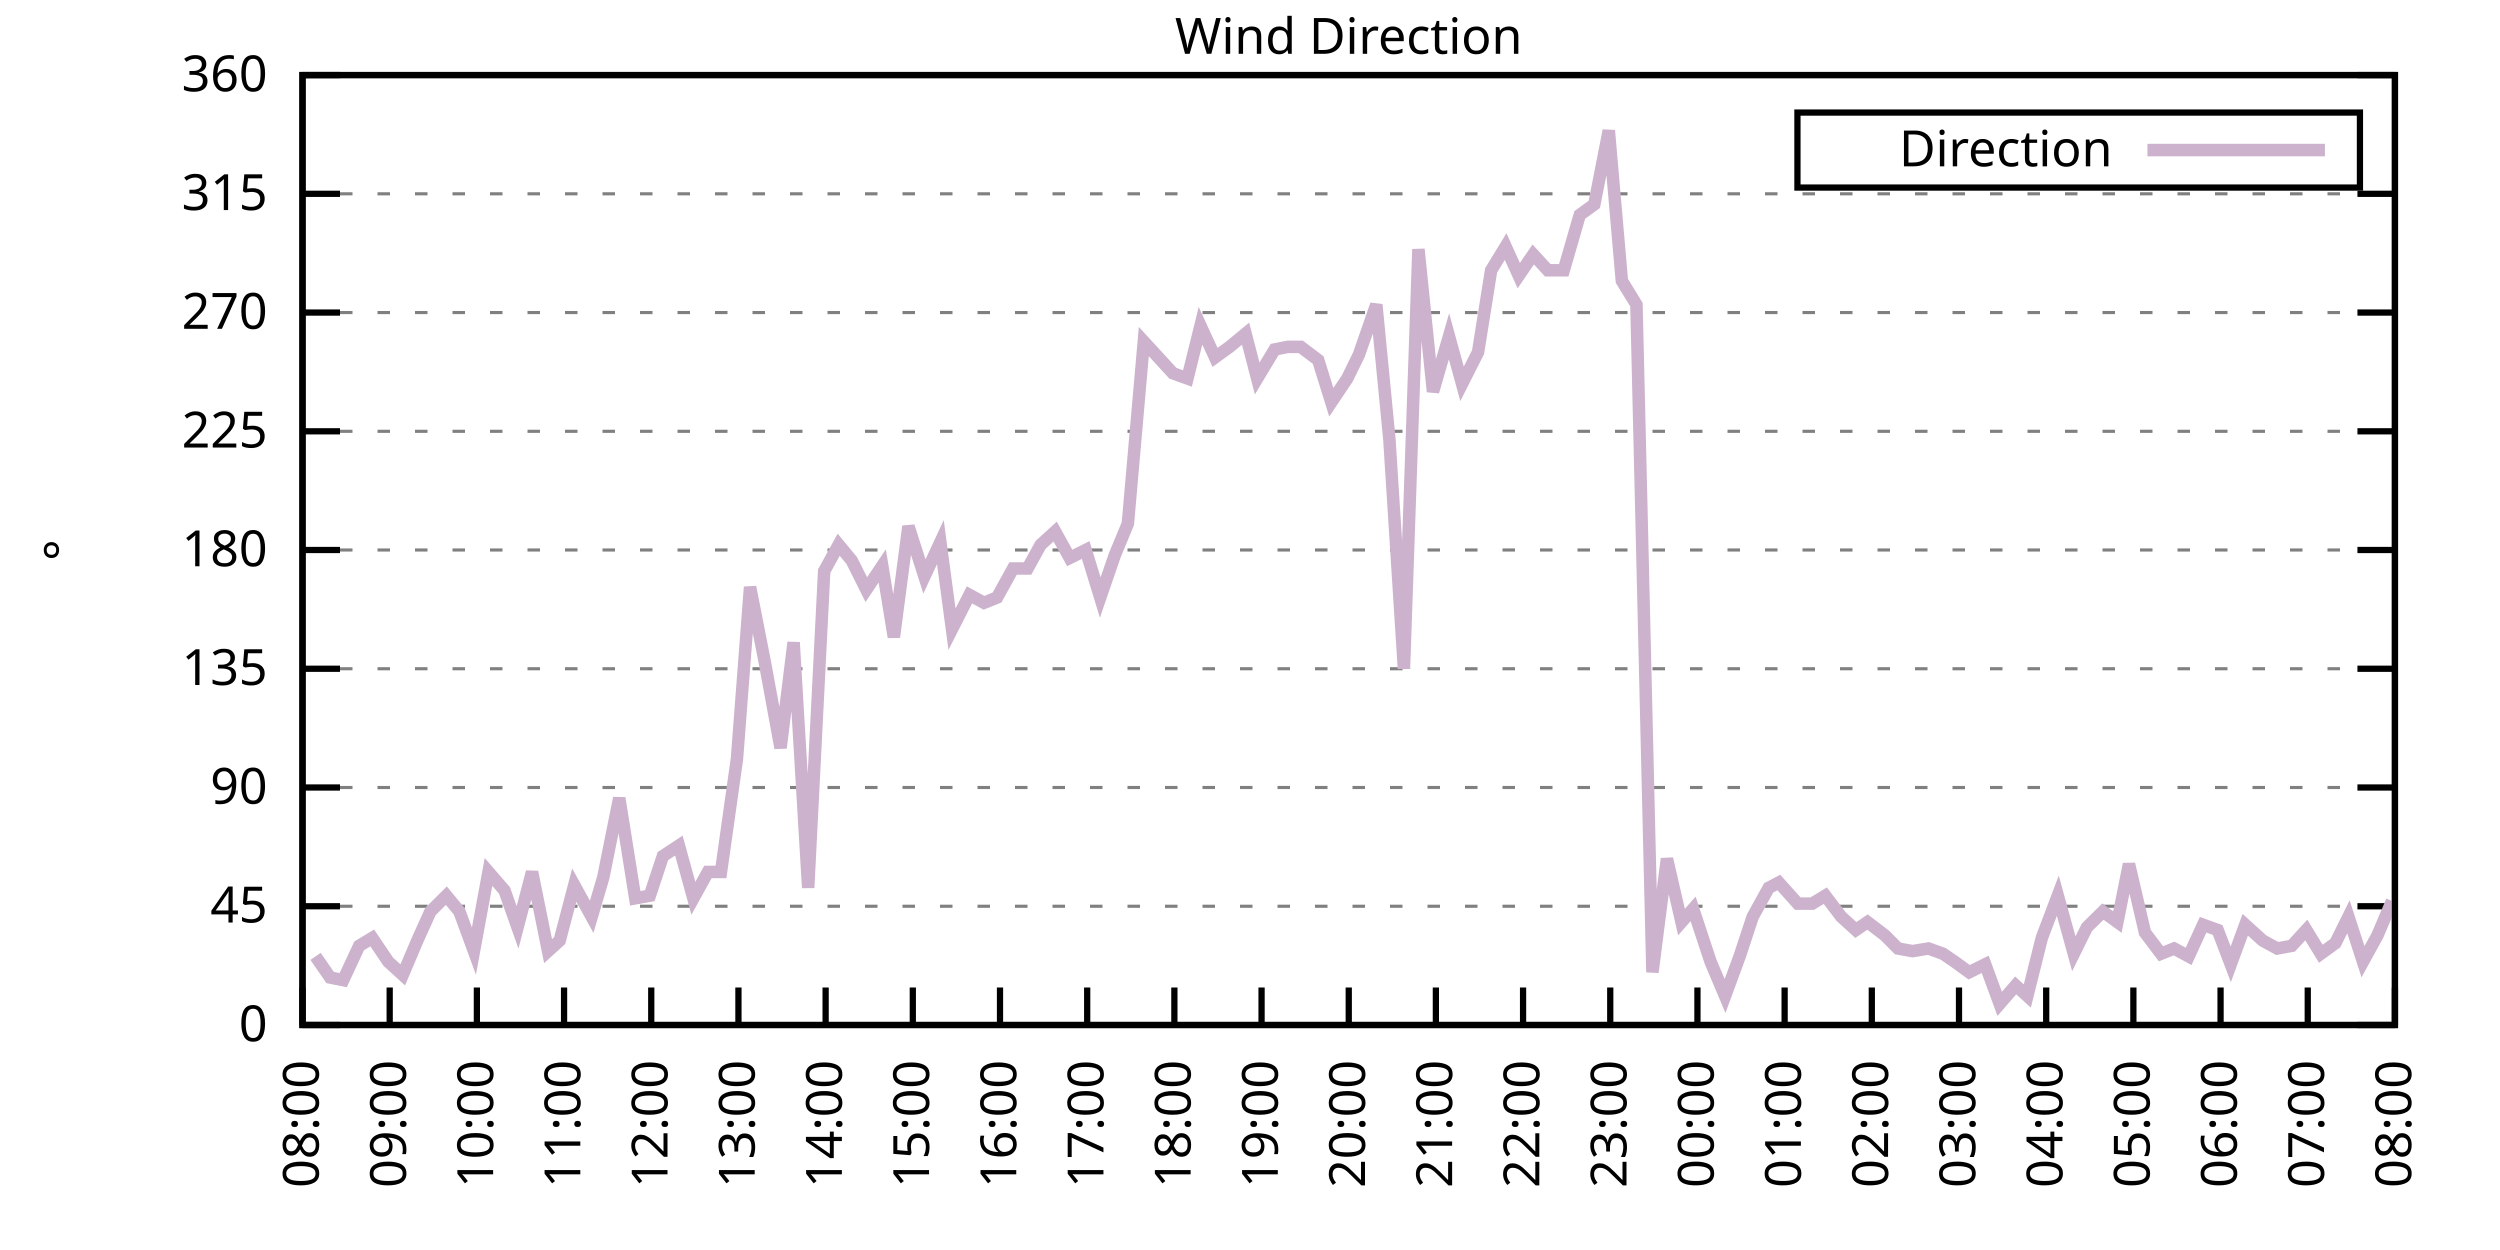
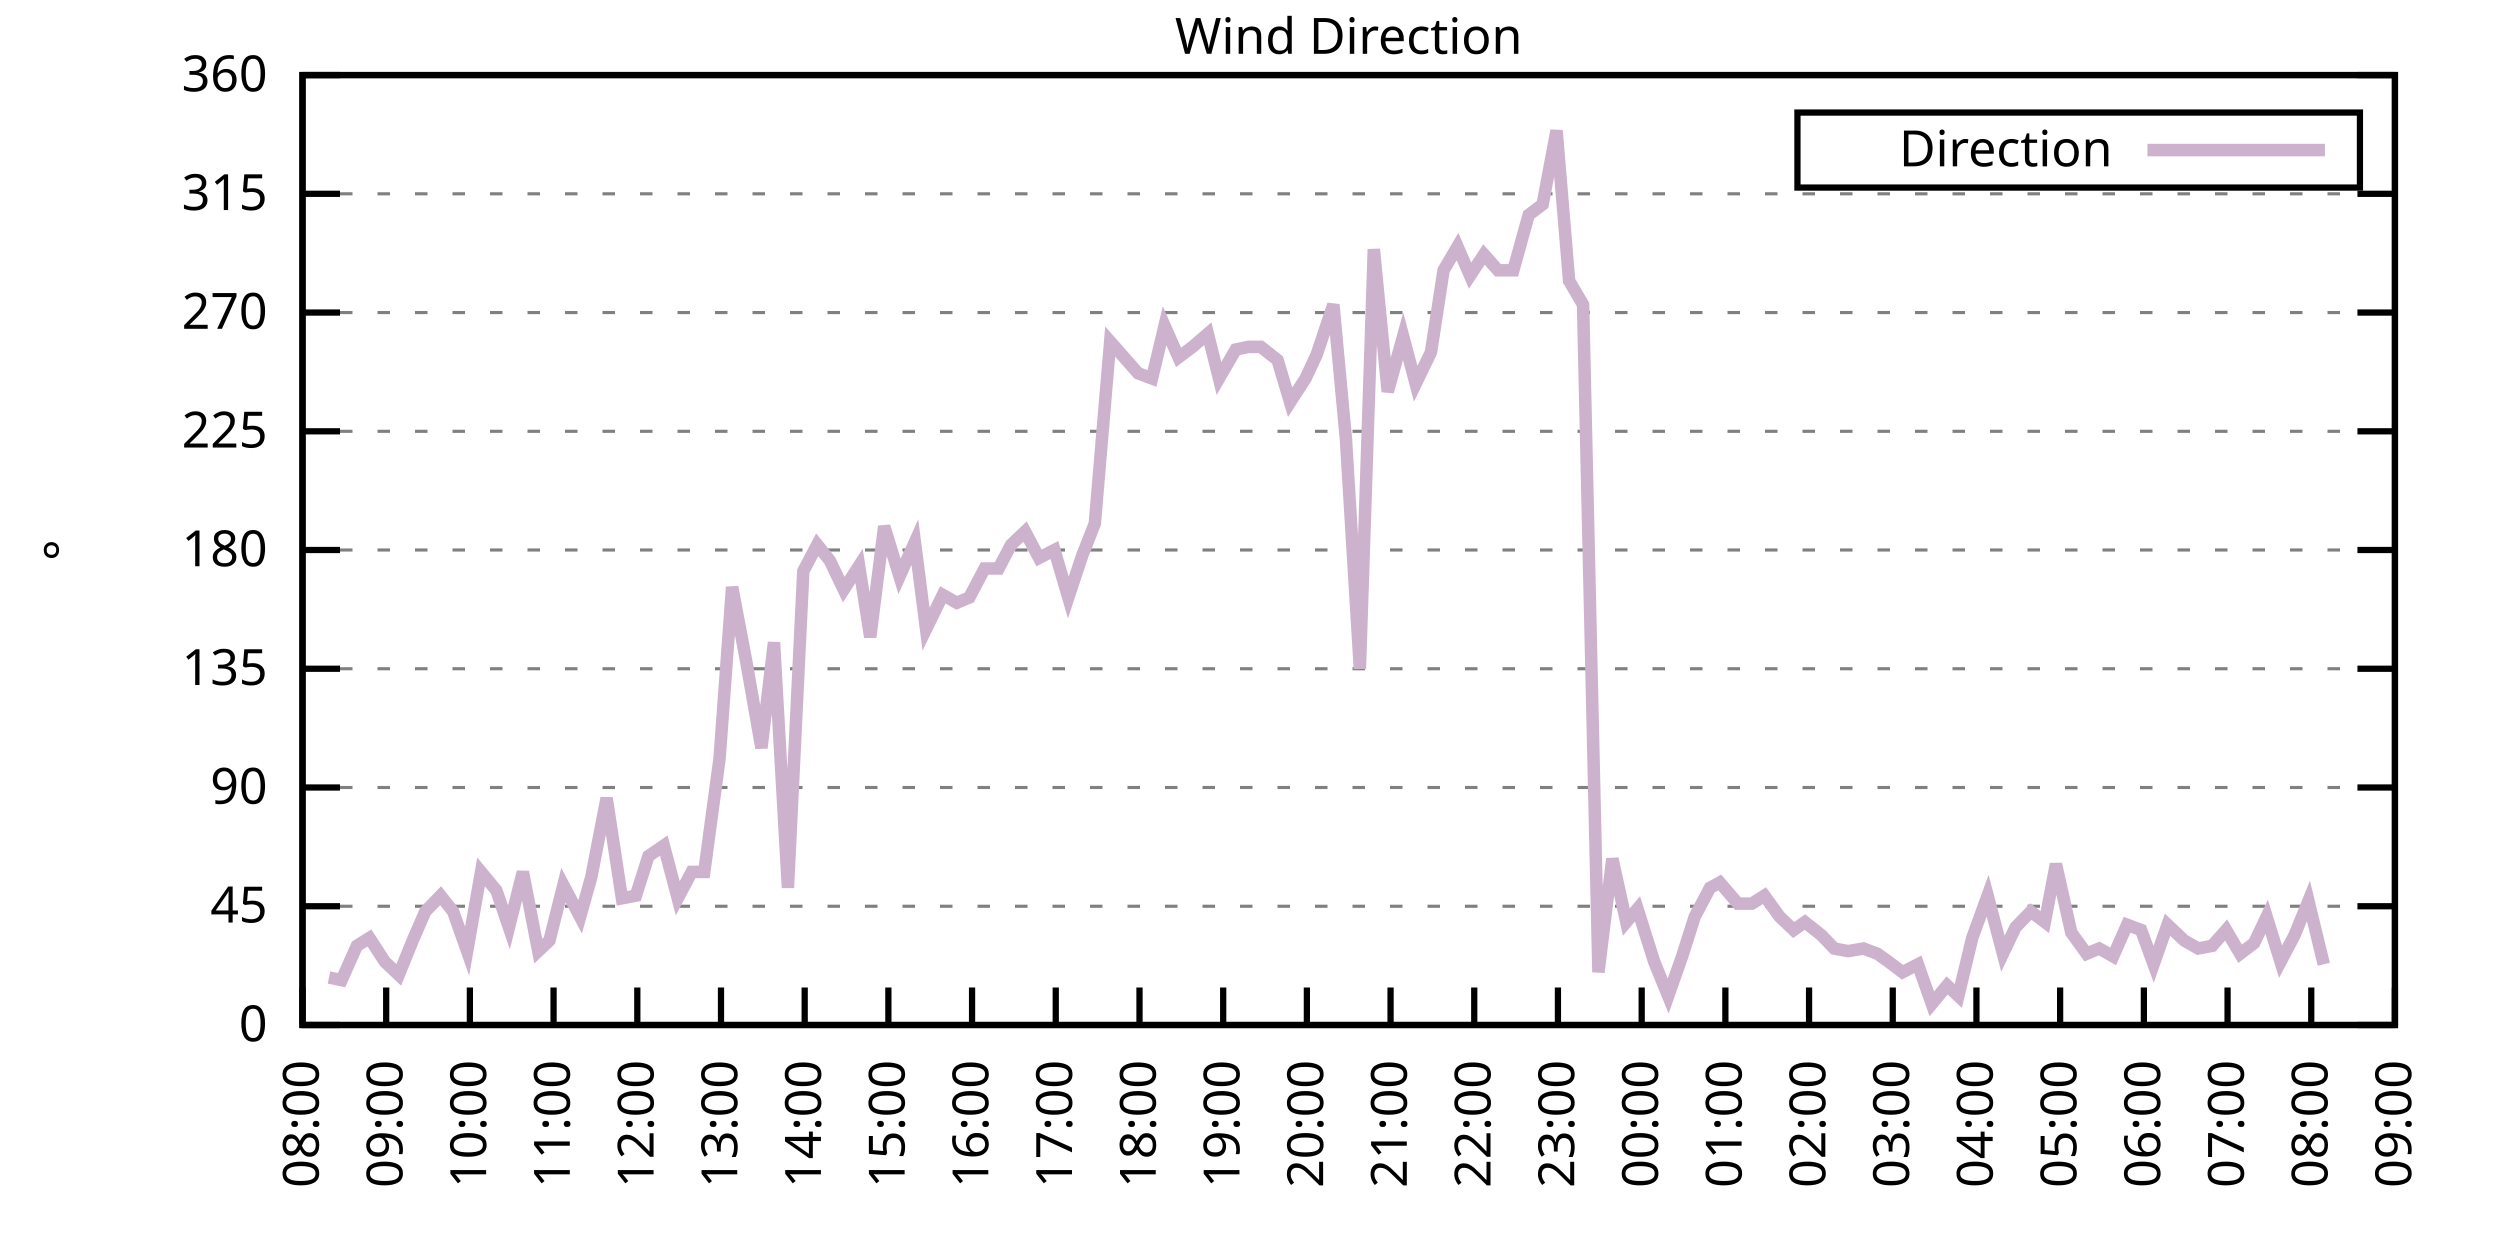
<svg xmlns="http://www.w3.org/2000/svg" xmlns:xlink="http://www.w3.org/1999/xlink" width="400" height="200" viewBox="0 0 400 200">
  <g id="gnuplot_canvas">
    <rect x="0" y="0" width="400" height="200" fill="none" />
    <defs>
      <circle id="gpDot" r="0.5" stroke-width="0.5" stroke="currentColor" />
      <path id="gpPt0" stroke-width="0.333" stroke="currentColor" d="M-1,0 h2 M0,-1 v2" />
      <path id="gpPt1" stroke-width="0.333" stroke="currentColor" d="M-1,-1 L1,1 M1,-1 L-1,1" />
      <path id="gpPt2" stroke-width="0.333" stroke="currentColor" d="M-1,0 L1,0 M0,-1 L0,1 M-1,-1 L1,1 M-1,1 L1,-1" />
      <rect id="gpPt3" stroke-width="0.333" stroke="currentColor" x="-1" y="-1" width="2" height="2" />
      <rect id="gpPt4" stroke-width="0.333" stroke="currentColor" fill="currentColor" x="-1" y="-1" width="2" height="2" />
      <circle id="gpPt5" stroke-width="0.333" stroke="currentColor" cx="0" cy="0" r="1" />
      <use xlink:href="#gpPt5" id="gpPt6" fill="currentColor" stroke="none" />
      <path id="gpPt7" stroke-width="0.333" stroke="currentColor" d="M0,-1.33 L-1.33,0.67 L1.33,0.67 z" />
      <use xlink:href="#gpPt7" id="gpPt8" fill="currentColor" stroke="none" />
      <use xlink:href="#gpPt7" id="gpPt9" stroke="currentColor" transform="rotate(180)" />
      <use xlink:href="#gpPt9" id="gpPt10" fill="currentColor" stroke="none" />
      <use xlink:href="#gpPt3" id="gpPt11" stroke="currentColor" transform="rotate(45)" />
      <use xlink:href="#gpPt11" id="gpPt12" fill="currentColor" stroke="none" />
      <path id="gpPt13" stroke-width="0.333" stroke="currentColor" d="M0,1.330 L1.265,0.411 L0.782,-1.067 L-0.782,-1.076 L-1.265,0.411 z" />
      <use xlink:href="#gpPt13" id="gpPt14" fill="currentColor" stroke="none" />
      <filter id="textbox" filterUnits="objectBoundingBox" x="0" y="0" height="1" width="1">
        <feFlood flood-color="white" flood-opacity="1" result="bgnd" />
        <feComposite in="SourceGraphic" in2="bgnd" operator="atop" />
      </filter>
      <filter id="greybox" filterUnits="objectBoundingBox" x="0" y="0" height="1" width="1">
        <feFlood flood-color="lightgrey" flood-opacity="1" result="grey" />
        <feComposite in="SourceGraphic" in2="grey" operator="atop" />
      </filter>
    </defs>
    <g fill="none" color="white" stroke="currentColor" stroke-width="1.00" stroke-linecap="butt" stroke-linejoin="miter">
</g>
    <g fill="none" color="black" stroke="currentColor" stroke-width="1.00" stroke-linecap="butt" stroke-linejoin="miter">
      <g stroke="none" shape-rendering="crispEdges">
        <polygon fill="rgb(255, 255, 255)" points="48.40,164.00 383.18,164.00 383.18,12.02 48.40,12.02 " />
      </g>
    </g>
    <g fill="none" color="black" stroke="currentColor" stroke-width="1.00" stroke-linecap="butt" stroke-linejoin="miter">
</g>
    <g fill="none" color="black" stroke="black" stroke-width="0.50" stroke-linecap="butt" stroke-linejoin="miter">
</g>
    <g fill="none" color="gray" stroke="currentColor" stroke-width="0.50" stroke-linecap="butt" stroke-linejoin="miter">
      <path stroke="gray" stroke-dasharray="2,4" class="gridline" d="M48.40,164.00 L383.19,164.00  " />
    </g>
    <g fill="none" color="gray" stroke="gray" stroke-width="1.00" stroke-linecap="butt" stroke-linejoin="miter">
</g>
    <g fill="none" color="black" stroke="currentColor" stroke-width="1.00" stroke-linecap="butt" stroke-linejoin="miter">
      <path stroke="black" d="M48.40,164.00 L54.40,164.00 M383.19,164.00 L377.19,164.00  " />
      <g transform="translate(42.80,166.60)" stroke="none" fill="black" font-family="Sans" font-size="8.00" text-anchor="end">
        <text>
          <tspan font-family="Sans"> 0</tspan>
        </text>
      </g>
    </g>
    <g fill="none" color="black" stroke="currentColor" stroke-width="1.00" stroke-linecap="butt" stroke-linejoin="miter">
</g>
    <g fill="none" color="black" stroke="black" stroke-width="0.50" stroke-linecap="butt" stroke-linejoin="miter">
</g>
    <g fill="none" color="gray" stroke="currentColor" stroke-width="0.50" stroke-linecap="butt" stroke-linejoin="miter">
      <path stroke="gray" stroke-dasharray="2,4" class="gridline" d="M48.40,145.00 L383.19,145.00  " />
    </g>
    <g fill="none" color="gray" stroke="gray" stroke-width="1.00" stroke-linecap="butt" stroke-linejoin="miter">
</g>
    <g fill="none" color="black" stroke="currentColor" stroke-width="1.00" stroke-linecap="butt" stroke-linejoin="miter">
      <path stroke="black" d="M48.40,145.00 L54.40,145.00 M383.19,145.00 L377.19,145.00  " />
      <g transform="translate(42.80,147.60)" stroke="none" fill="black" font-family="Sans" font-size="8.00" text-anchor="end">
        <text>
          <tspan font-family="Sans"> 45</tspan>
        </text>
      </g>
    </g>
    <g fill="none" color="black" stroke="currentColor" stroke-width="1.00" stroke-linecap="butt" stroke-linejoin="miter">
</g>
    <g fill="none" color="black" stroke="black" stroke-width="0.50" stroke-linecap="butt" stroke-linejoin="miter">
</g>
    <g fill="none" color="gray" stroke="currentColor" stroke-width="0.50" stroke-linecap="butt" stroke-linejoin="miter">
      <path stroke="gray" stroke-dasharray="2,4" class="gridline" d="M48.40,126.00 L383.19,126.00  " />
    </g>
    <g fill="none" color="gray" stroke="gray" stroke-width="1.00" stroke-linecap="butt" stroke-linejoin="miter">
</g>
    <g fill="none" color="black" stroke="currentColor" stroke-width="1.00" stroke-linecap="butt" stroke-linejoin="miter">
      <path stroke="black" d="M48.40,126.00 L54.40,126.00 M383.19,126.00 L377.19,126.00  " />
      <g transform="translate(42.80,128.60)" stroke="none" fill="black" font-family="Sans" font-size="8.00" text-anchor="end">
        <text>
          <tspan font-family="Sans"> 90</tspan>
        </text>
      </g>
    </g>
    <g fill="none" color="black" stroke="currentColor" stroke-width="1.00" stroke-linecap="butt" stroke-linejoin="miter">
</g>
    <g fill="none" color="black" stroke="black" stroke-width="0.50" stroke-linecap="butt" stroke-linejoin="miter">
</g>
    <g fill="none" color="gray" stroke="currentColor" stroke-width="0.50" stroke-linecap="butt" stroke-linejoin="miter">
      <path stroke="gray" stroke-dasharray="2,4" class="gridline" d="M48.40,107.00 L383.19,107.00  " />
    </g>
    <g fill="none" color="gray" stroke="gray" stroke-width="1.00" stroke-linecap="butt" stroke-linejoin="miter">
</g>
    <g fill="none" color="black" stroke="currentColor" stroke-width="1.00" stroke-linecap="butt" stroke-linejoin="miter">
      <path stroke="black" d="M48.40,107.00 L54.40,107.00 M383.19,107.00 L377.19,107.00  " />
      <g transform="translate(42.80,109.60)" stroke="none" fill="black" font-family="Sans" font-size="8.00" text-anchor="end">
        <text>
          <tspan font-family="Sans"> 135</tspan>
        </text>
      </g>
    </g>
    <g fill="none" color="black" stroke="currentColor" stroke-width="1.00" stroke-linecap="butt" stroke-linejoin="miter">
</g>
    <g fill="none" color="black" stroke="black" stroke-width="0.50" stroke-linecap="butt" stroke-linejoin="miter">
</g>
    <g fill="none" color="gray" stroke="currentColor" stroke-width="0.50" stroke-linecap="butt" stroke-linejoin="miter">
      <path stroke="gray" stroke-dasharray="2,4" class="gridline" d="M48.40,88.00 L383.19,88.00  " />
    </g>
    <g fill="none" color="gray" stroke="gray" stroke-width="1.00" stroke-linecap="butt" stroke-linejoin="miter">
</g>
    <g fill="none" color="black" stroke="currentColor" stroke-width="1.00" stroke-linecap="butt" stroke-linejoin="miter">
      <path stroke="black" d="M48.40,88.00 L54.40,88.00 M383.19,88.00 L377.19,88.00  " />
      <g transform="translate(42.80,90.60)" stroke="none" fill="black" font-family="Sans" font-size="8.00" text-anchor="end">
        <text>
          <tspan font-family="Sans"> 180</tspan>
        </text>
      </g>
    </g>
    <g fill="none" color="black" stroke="currentColor" stroke-width="1.00" stroke-linecap="butt" stroke-linejoin="miter">
</g>
    <g fill="none" color="black" stroke="black" stroke-width="0.50" stroke-linecap="butt" stroke-linejoin="miter">
</g>
    <g fill="none" color="gray" stroke="currentColor" stroke-width="0.50" stroke-linecap="butt" stroke-linejoin="miter">
      <path stroke="gray" stroke-dasharray="2,4" class="gridline" d="M48.40,69.01 L383.19,69.01  " />
    </g>
    <g fill="none" color="gray" stroke="gray" stroke-width="1.00" stroke-linecap="butt" stroke-linejoin="miter">
</g>
    <g fill="none" color="black" stroke="currentColor" stroke-width="1.00" stroke-linecap="butt" stroke-linejoin="miter">
      <path stroke="black" d="M48.40,69.01 L54.40,69.01 M383.19,69.01 L377.19,69.01  " />
      <g transform="translate(42.80,71.61)" stroke="none" fill="black" font-family="Sans" font-size="8.00" text-anchor="end">
        <text>
          <tspan font-family="Sans"> 225</tspan>
        </text>
      </g>
    </g>
    <g fill="none" color="black" stroke="currentColor" stroke-width="1.00" stroke-linecap="butt" stroke-linejoin="miter">
</g>
    <g fill="none" color="black" stroke="black" stroke-width="0.50" stroke-linecap="butt" stroke-linejoin="miter">
</g>
    <g fill="none" color="gray" stroke="currentColor" stroke-width="0.50" stroke-linecap="butt" stroke-linejoin="miter">
      <path stroke="gray" stroke-dasharray="2,4" class="gridline" d="M48.40,50.01 L383.19,50.01  " />
    </g>
    <g fill="none" color="gray" stroke="gray" stroke-width="1.00" stroke-linecap="butt" stroke-linejoin="miter">
</g>
    <g fill="none" color="black" stroke="currentColor" stroke-width="1.00" stroke-linecap="butt" stroke-linejoin="miter">
      <path stroke="black" d="M48.40,50.01 L54.40,50.01 M383.19,50.01 L377.19,50.01  " />
      <g transform="translate(42.80,52.61)" stroke="none" fill="black" font-family="Sans" font-size="8.00" text-anchor="end">
        <text>
          <tspan font-family="Sans"> 270</tspan>
        </text>
      </g>
    </g>
    <g fill="none" color="black" stroke="currentColor" stroke-width="1.00" stroke-linecap="butt" stroke-linejoin="miter">
</g>
    <g fill="none" color="black" stroke="black" stroke-width="0.50" stroke-linecap="butt" stroke-linejoin="miter">
</g>
    <g fill="none" color="gray" stroke="currentColor" stroke-width="0.50" stroke-linecap="butt" stroke-linejoin="miter">
      <path stroke="gray" stroke-dasharray="2,4" class="gridline" d="M48.40,31.01 L383.19,31.01  " />
    </g>
    <g fill="none" color="gray" stroke="gray" stroke-width="1.00" stroke-linecap="butt" stroke-linejoin="miter">
</g>
    <g fill="none" color="black" stroke="currentColor" stroke-width="1.00" stroke-linecap="butt" stroke-linejoin="miter">
      <path stroke="black" d="M48.40,31.01 L54.40,31.01 M383.19,31.01 L377.19,31.01  " />
      <g transform="translate(42.80,33.61)" stroke="none" fill="black" font-family="Sans" font-size="8.00" text-anchor="end">
        <text>
          <tspan font-family="Sans"> 315</tspan>
        </text>
      </g>
    </g>
    <g fill="none" color="black" stroke="currentColor" stroke-width="1.00" stroke-linecap="butt" stroke-linejoin="miter">
</g>
    <g fill="none" color="black" stroke="black" stroke-width="0.50" stroke-linecap="butt" stroke-linejoin="miter">
</g>
    <g fill="none" color="gray" stroke="currentColor" stroke-width="0.50" stroke-linecap="butt" stroke-linejoin="miter">
      <path stroke="gray" stroke-dasharray="2,4" class="gridline" d="M48.40,12.01 L383.19,12.01  " />
    </g>
    <g fill="none" color="gray" stroke="gray" stroke-width="1.00" stroke-linecap="butt" stroke-linejoin="miter">
</g>
    <g fill="none" color="black" stroke="currentColor" stroke-width="1.00" stroke-linecap="butt" stroke-linejoin="miter">
      <path stroke="black" d="M48.40,12.01 L54.40,12.01 M383.19,12.01 L377.19,12.01  " />
      <g transform="translate(42.80,14.61)" stroke="none" fill="black" font-family="Sans" font-size="8.00" text-anchor="end">
        <text>
          <tspan font-family="Sans"> 360</tspan>
        </text>
      </g>
    </g>
    <g fill="none" color="black" stroke="currentColor" stroke-width="1.00" stroke-linecap="butt" stroke-linejoin="miter">
      <path stroke="black" d="M48.40,164.00 L48.40,158.00  " />
      <g transform="translate(51.00,169.60) rotate(270.00)" stroke="none" fill="black" font-family="Sans" font-size="8.00" text-anchor="end">
        <text>
          <tspan font-family="Sans">08:00</tspan>
        </text>
      </g>
    </g>
    <g fill="none" color="black" stroke="currentColor" stroke-width="1.00" stroke-linecap="butt" stroke-linejoin="miter">
-       <path stroke="black" d="M62.35,164.00 L62.35,158.00  " />
-       <g transform="translate(64.95,169.60) rotate(270.00)" stroke="none" fill="black" font-family="Sans" font-size="8.00" text-anchor="end">
+       <path stroke="black" d="M61.79,164.00 L61.79,158.00  " />
+       <g transform="translate(64.39,169.60) rotate(270.00)" stroke="none" fill="black" font-family="Sans" font-size="8.00" text-anchor="end">
        <text>
          <tspan font-family="Sans">09:00</tspan>
        </text>
      </g>
    </g>
    <g fill="none" color="black" stroke="currentColor" stroke-width="1.00" stroke-linecap="butt" stroke-linejoin="miter">
-       <path stroke="black" d="M76.30,164.00 L76.30,158.00  " />
-       <g transform="translate(78.90,169.60) rotate(270.00)" stroke="none" fill="black" font-family="Sans" font-size="8.00" text-anchor="end">
+       <path stroke="black" d="M75.18,164.00 L75.18,158.00  " />
+       <g transform="translate(77.78,169.60) rotate(270.00)" stroke="none" fill="black" font-family="Sans" font-size="8.00" text-anchor="end">
        <text>
          <tspan font-family="Sans">10:00</tspan>
        </text>
      </g>
    </g>
    <g fill="none" color="black" stroke="currentColor" stroke-width="1.00" stroke-linecap="butt" stroke-linejoin="miter">
-       <path stroke="black" d="M90.25,164.00 L90.25,158.00  " />
-       <g transform="translate(92.85,169.60) rotate(270.00)" stroke="none" fill="black" font-family="Sans" font-size="8.00" text-anchor="end">
+       <path stroke="black" d="M88.57,164.00 L88.57,158.00  " />
+       <g transform="translate(91.17,169.60) rotate(270.00)" stroke="none" fill="black" font-family="Sans" font-size="8.00" text-anchor="end">
        <text>
          <tspan font-family="Sans">11:00</tspan>
        </text>
      </g>
    </g>
    <g fill="none" color="black" stroke="currentColor" stroke-width="1.00" stroke-linecap="butt" stroke-linejoin="miter">
-       <path stroke="black" d="M104.20,164.00 L104.20,158.00  " />
-       <g transform="translate(106.80,169.60) rotate(270.00)" stroke="none" fill="black" font-family="Sans" font-size="8.00" text-anchor="end">
+       <path stroke="black" d="M101.97,164.00 L101.97,158.00  " />
+       <g transform="translate(104.57,169.60) rotate(270.00)" stroke="none" fill="black" font-family="Sans" font-size="8.00" text-anchor="end">
        <text>
          <tspan font-family="Sans">12:00</tspan>
        </text>
      </g>
    </g>
    <g fill="none" color="black" stroke="currentColor" stroke-width="1.00" stroke-linecap="butt" stroke-linejoin="miter">
-       <path stroke="black" d="M118.15,164.00 L118.15,158.00  " />
-       <g transform="translate(120.75,169.60) rotate(270.00)" stroke="none" fill="black" font-family="Sans" font-size="8.00" text-anchor="end">
+       <path stroke="black" d="M115.36,164.00 L115.36,158.00  " />
+       <g transform="translate(117.96,169.60) rotate(270.00)" stroke="none" fill="black" font-family="Sans" font-size="8.00" text-anchor="end">
        <text>
          <tspan font-family="Sans">13:00</tspan>
        </text>
      </g>
    </g>
    <g fill="none" color="black" stroke="currentColor" stroke-width="1.00" stroke-linecap="butt" stroke-linejoin="miter">
-       <path stroke="black" d="M132.10,164.00 L132.10,158.00  " />
-       <g transform="translate(134.70,169.60) rotate(270.00)" stroke="none" fill="black" font-family="Sans" font-size="8.00" text-anchor="end">
+       <path stroke="black" d="M128.75,164.00 L128.75,158.00  " />
+       <g transform="translate(131.35,169.60) rotate(270.00)" stroke="none" fill="black" font-family="Sans" font-size="8.00" text-anchor="end">
        <text>
          <tspan font-family="Sans">14:00</tspan>
        </text>
      </g>
    </g>
    <g fill="none" color="black" stroke="currentColor" stroke-width="1.00" stroke-linecap="butt" stroke-linejoin="miter">
-       <path stroke="black" d="M146.05,164.00 L146.05,158.00  " />
-       <g transform="translate(148.65,169.60) rotate(270.00)" stroke="none" fill="black" font-family="Sans" font-size="8.00" text-anchor="end">
+       <path stroke="black" d="M142.14,164.00 L142.14,158.00  " />
+       <g transform="translate(144.74,169.60) rotate(270.00)" stroke="none" fill="black" font-family="Sans" font-size="8.00" text-anchor="end">
        <text>
          <tspan font-family="Sans">15:00</tspan>
        </text>
      </g>
    </g>
    <g fill="none" color="black" stroke="currentColor" stroke-width="1.00" stroke-linecap="butt" stroke-linejoin="miter">
-       <path stroke="black" d="M160.00,164.00 L160.00,158.00  " />
-       <g transform="translate(162.60,169.60) rotate(270.00)" stroke="none" fill="black" font-family="Sans" font-size="8.00" text-anchor="end">
+       <path stroke="black" d="M155.53,164.00 L155.53,158.00  " />
+       <g transform="translate(158.13,169.60) rotate(270.00)" stroke="none" fill="black" font-family="Sans" font-size="8.00" text-anchor="end">
        <text>
          <tspan font-family="Sans">16:00</tspan>
        </text>
      </g>
    </g>
    <g fill="none" color="black" stroke="currentColor" stroke-width="1.00" stroke-linecap="butt" stroke-linejoin="miter">
-       <path stroke="black" d="M173.95,164.00 L173.95,158.00  " />
-       <g transform="translate(176.55,169.60) rotate(270.00)" stroke="none" fill="black" font-family="Sans" font-size="8.00" text-anchor="end">
+       <path stroke="black" d="M168.92,164.00 L168.92,158.00  " />
+       <g transform="translate(171.52,169.60) rotate(270.00)" stroke="none" fill="black" font-family="Sans" font-size="8.00" text-anchor="end">
        <text>
          <tspan font-family="Sans">17:00</tspan>
        </text>
      </g>
    </g>
    <g fill="none" color="black" stroke="currentColor" stroke-width="1.00" stroke-linecap="butt" stroke-linejoin="miter">
-       <path stroke="black" d="M187.90,164.00 L187.90,158.00  " />
-       <g transform="translate(190.50,169.60) rotate(270.00)" stroke="none" fill="black" font-family="Sans" font-size="8.00" text-anchor="end">
+       <path stroke="black" d="M182.32,164.00 L182.32,158.00  " />
+       <g transform="translate(184.92,169.60) rotate(270.00)" stroke="none" fill="black" font-family="Sans" font-size="8.00" text-anchor="end">
        <text>
          <tspan font-family="Sans">18:00</tspan>
        </text>
      </g>
    </g>
    <g fill="none" color="black" stroke="currentColor" stroke-width="1.00" stroke-linecap="butt" stroke-linejoin="miter">
-       <path stroke="black" d="M201.85,164.00 L201.85,158.00  " />
-       <g transform="translate(204.45,169.60) rotate(270.00)" stroke="none" fill="black" font-family="Sans" font-size="8.00" text-anchor="end">
+       <path stroke="black" d="M195.71,164.00 L195.71,158.00  " />
+       <g transform="translate(198.31,169.60) rotate(270.00)" stroke="none" fill="black" font-family="Sans" font-size="8.00" text-anchor="end">
        <text>
          <tspan font-family="Sans">19:00</tspan>
        </text>
      </g>
    </g>
    <g fill="none" color="black" stroke="currentColor" stroke-width="1.00" stroke-linecap="butt" stroke-linejoin="miter">
-       <path stroke="black" d="M215.80,164.00 L215.80,158.00  " />
-       <g transform="translate(218.40,169.60) rotate(270.00)" stroke="none" fill="black" font-family="Sans" font-size="8.00" text-anchor="end">
+       <path stroke="black" d="M209.10,164.00 L209.10,158.00  " />
+       <g transform="translate(211.70,169.60) rotate(270.00)" stroke="none" fill="black" font-family="Sans" font-size="8.00" text-anchor="end">
        <text>
          <tspan font-family="Sans">20:00</tspan>
        </text>
      </g>
    </g>
    <g fill="none" color="black" stroke="currentColor" stroke-width="1.00" stroke-linecap="butt" stroke-linejoin="miter">
-       <path stroke="black" d="M229.74,164.00 L229.74,158.00  " />
-       <g transform="translate(232.34,169.60) rotate(270.00)" stroke="none" fill="black" font-family="Sans" font-size="8.00" text-anchor="end">
+       <path stroke="black" d="M222.49,164.00 L222.49,158.00  " />
+       <g transform="translate(225.09,169.60) rotate(270.00)" stroke="none" fill="black" font-family="Sans" font-size="8.00" text-anchor="end">
        <text>
          <tspan font-family="Sans">21:00</tspan>
        </text>
      </g>
    </g>
    <g fill="none" color="black" stroke="currentColor" stroke-width="1.00" stroke-linecap="butt" stroke-linejoin="miter">
-       <path stroke="black" d="M243.69,164.00 L243.69,158.00  " />
-       <g transform="translate(246.29,169.60) rotate(270.00)" stroke="none" fill="black" font-family="Sans" font-size="8.00" text-anchor="end">
+       <path stroke="black" d="M235.88,164.00 L235.88,158.00  " />
+       <g transform="translate(238.48,169.60) rotate(270.00)" stroke="none" fill="black" font-family="Sans" font-size="8.00" text-anchor="end">
        <text>
          <tspan font-family="Sans">22:00</tspan>
        </text>
      </g>
    </g>
    <g fill="none" color="black" stroke="currentColor" stroke-width="1.00" stroke-linecap="butt" stroke-linejoin="miter">
-       <path stroke="black" d="M257.64,164.00 L257.64,158.00  " />
-       <g transform="translate(260.24,169.60) rotate(270.00)" stroke="none" fill="black" font-family="Sans" font-size="8.00" text-anchor="end">
+       <path stroke="black" d="M249.27,164.00 L249.27,158.00  " />
+       <g transform="translate(251.87,169.60) rotate(270.00)" stroke="none" fill="black" font-family="Sans" font-size="8.00" text-anchor="end">
        <text>
          <tspan font-family="Sans">23:00</tspan>
        </text>
      </g>
    </g>
    <g fill="none" color="black" stroke="currentColor" stroke-width="1.00" stroke-linecap="butt" stroke-linejoin="miter">
-       <path stroke="black" d="M271.59,164.00 L271.59,158.00  " />
-       <g transform="translate(274.19,169.60) rotate(270.00)" stroke="none" fill="black" font-family="Sans" font-size="8.00" text-anchor="end">
+       <path stroke="black" d="M262.67,164.00 L262.67,158.00  " />
+       <g transform="translate(265.27,169.60) rotate(270.00)" stroke="none" fill="black" font-family="Sans" font-size="8.00" text-anchor="end">
        <text>
          <tspan font-family="Sans">00:00</tspan>
        </text>
      </g>
    </g>
    <g fill="none" color="black" stroke="currentColor" stroke-width="1.00" stroke-linecap="butt" stroke-linejoin="miter">
-       <path stroke="black" d="M285.54,164.00 L285.54,158.00  " />
-       <g transform="translate(288.14,169.60) rotate(270.00)" stroke="none" fill="black" font-family="Sans" font-size="8.00" text-anchor="end">
+       <path stroke="black" d="M276.06,164.00 L276.06,158.00  " />
+       <g transform="translate(278.66,169.60) rotate(270.00)" stroke="none" fill="black" font-family="Sans" font-size="8.00" text-anchor="end">
        <text>
          <tspan font-family="Sans">01:00</tspan>
        </text>
      </g>
    </g>
    <g fill="none" color="black" stroke="currentColor" stroke-width="1.00" stroke-linecap="butt" stroke-linejoin="miter">
-       <path stroke="black" d="M299.49,164.00 L299.49,158.00  " />
-       <g transform="translate(302.09,169.60) rotate(270.00)" stroke="none" fill="black" font-family="Sans" font-size="8.00" text-anchor="end">
+       <path stroke="black" d="M289.45,164.00 L289.45,158.00  " />
+       <g transform="translate(292.05,169.60) rotate(270.00)" stroke="none" fill="black" font-family="Sans" font-size="8.00" text-anchor="end">
        <text>
          <tspan font-family="Sans">02:00</tspan>
        </text>
      </g>
    </g>
    <g fill="none" color="black" stroke="currentColor" stroke-width="1.00" stroke-linecap="butt" stroke-linejoin="miter">
-       <path stroke="black" d="M313.44,164.00 L313.44,158.00  " />
-       <g transform="translate(316.04,169.60) rotate(270.00)" stroke="none" fill="black" font-family="Sans" font-size="8.00" text-anchor="end">
+       <path stroke="black" d="M302.84,164.00 L302.84,158.00  " />
+       <g transform="translate(305.44,169.60) rotate(270.00)" stroke="none" fill="black" font-family="Sans" font-size="8.00" text-anchor="end">
        <text>
          <tspan font-family="Sans">03:00</tspan>
        </text>
      </g>
    </g>
    <g fill="none" color="black" stroke="currentColor" stroke-width="1.00" stroke-linecap="butt" stroke-linejoin="miter">
-       <path stroke="black" d="M327.39,164.00 L327.39,158.00  " />
-       <g transform="translate(329.99,169.60) rotate(270.00)" stroke="none" fill="black" font-family="Sans" font-size="8.00" text-anchor="end">
+       <path stroke="black" d="M316.23,164.00 L316.23,158.00  " />
+       <g transform="translate(318.83,169.60) rotate(270.00)" stroke="none" fill="black" font-family="Sans" font-size="8.00" text-anchor="end">
        <text>
          <tspan font-family="Sans">04:00</tspan>
        </text>
      </g>
    </g>
    <g fill="none" color="black" stroke="currentColor" stroke-width="1.00" stroke-linecap="butt" stroke-linejoin="miter">
-       <path stroke="black" d="M341.34,164.00 L341.34,158.00  " />
-       <g transform="translate(343.94,169.60) rotate(270.00)" stroke="none" fill="black" font-family="Sans" font-size="8.00" text-anchor="end">
+       <path stroke="black" d="M329.62,164.00 L329.62,158.00  " />
+       <g transform="translate(332.22,169.60) rotate(270.00)" stroke="none" fill="black" font-family="Sans" font-size="8.00" text-anchor="end">
        <text>
          <tspan font-family="Sans">05:00</tspan>
        </text>
      </g>
    </g>
    <g fill="none" color="black" stroke="currentColor" stroke-width="1.00" stroke-linecap="butt" stroke-linejoin="miter">
-       <path stroke="black" d="M355.29,164.00 L355.29,158.00  " />
-       <g transform="translate(357.89,169.60) rotate(270.00)" stroke="none" fill="black" font-family="Sans" font-size="8.00" text-anchor="end">
+       <path stroke="black" d="M343.02,164.00 L343.02,158.00  " />
+       <g transform="translate(345.62,169.60) rotate(270.00)" stroke="none" fill="black" font-family="Sans" font-size="8.00" text-anchor="end">
        <text>
          <tspan font-family="Sans">06:00</tspan>
        </text>
      </g>
    </g>
    <g fill="none" color="black" stroke="currentColor" stroke-width="1.00" stroke-linecap="butt" stroke-linejoin="miter">
-       <path stroke="black" d="M369.24,164.00 L369.24,158.00  " />
-       <g transform="translate(371.84,169.60) rotate(270.00)" stroke="none" fill="black" font-family="Sans" font-size="8.00" text-anchor="end">
+       <path stroke="black" d="M356.41,164.00 L356.41,158.00  " />
+       <g transform="translate(359.01,169.60) rotate(270.00)" stroke="none" fill="black" font-family="Sans" font-size="8.00" text-anchor="end">
        <text>
          <tspan font-family="Sans">07:00</tspan>
+         </text>
+       </g>
+     </g>
+     <g fill="none" color="black" stroke="currentColor" stroke-width="1.00" stroke-linecap="butt" stroke-linejoin="miter">
+       <path stroke="black" d="M369.80,164.00 L369.80,158.00  " />
+       <g transform="translate(372.40,169.60) rotate(270.00)" stroke="none" fill="black" font-family="Sans" font-size="8.00" text-anchor="end">
+         <text>
+           <tspan font-family="Sans">08:00</tspan>
        </text>
      </g>
    </g>
    <g fill="none" color="black" stroke="currentColor" stroke-width="1.00" stroke-linecap="butt" stroke-linejoin="miter">
      <path stroke="black" d="M383.19,164.00 L383.19,158.00  " />
      <g transform="translate(385.79,169.60) rotate(270.00)" stroke="none" fill="black" font-family="Sans" font-size="8.00" text-anchor="end">
        <text>
-           <tspan font-family="Sans">08:00</tspan>
+           <tspan font-family="Sans">09:00</tspan>
        </text>
      </g>
    </g>
    <g fill="none" color="black" stroke="currentColor" stroke-width="1.00" stroke-linecap="butt" stroke-linejoin="miter">
</g>
    <g fill="none" color="black" stroke="currentColor" stroke-width="1.00" stroke-linecap="butt" stroke-linejoin="miter">
      <path stroke="black" d="M48.40,12.01 L48.40,164.00 L383.19,164.00 L383.19,12.01 L48.40,12.01 Z  " />
    </g>
    <g fill="none" color="black" stroke="currentColor" stroke-width="1.00" stroke-linecap="butt" stroke-linejoin="miter">
</g>
    <g fill="none" color="black" stroke="currentColor" stroke-width="1.00" stroke-linecap="butt" stroke-linejoin="miter">
      <path stroke="black" d="M287.59,30.01 L287.59,18.01 L377.59,18.01 L377.59,30.01 L287.59,30.01 Z  " />
    </g>
    <g id="Wind_direction_plot_1">
      <g fill="none" color="white" stroke="black" stroke-width="2.00" stroke-linecap="butt" stroke-linejoin="miter">
</g>
      <g fill="none" color="black" stroke="currentColor" stroke-width="2.00" stroke-linecap="butt" stroke-linejoin="miter">
        <g transform="translate(337.99,26.61)" stroke="none" fill="black" font-family="Sans" font-size="8.00" text-anchor="end">
          <text>
            <tspan font-family="Sans">Direction</tspan>
          </text>
        </g>
      </g>
      <g fill="none" color="black" stroke="currentColor" stroke-width="2.00" stroke-linecap="butt" stroke-linejoin="miter">
-         <path stroke="rgb(204, 178, 204)" d="M343.59,24.01 L371.99,24.01 M50.49,153.02 L52.82,156.40 L54.91,156.82 L57.47,151.33 L59.56,150.07 L62.12,153.87   L64.44,155.98 L66.77,150.49 L68.86,145.85 L71.42,143.31 L73.51,145.85 L75.83,152.18 L78.16,139.51 L80.72,142.47   L82.81,148.38 L85.13,139.51 L87.69,152.18 L89.55,150.49 L91.88,141.62 L94.67,146.69 L96.53,140.36 L99.08,127.69   L101.64,143.73 L103.97,143.31 L106.06,136.98 L108.62,135.29 L110.94,143.73 L113.27,139.51 L115.36,139.51 L117.92,121.36   L120.01,93.92 L122.33,105.74 L124.89,119.67 L126.98,102.78 L129.31,142.05 L131.87,91.38 L134.19,87.16 L136.28,89.69   L138.61,94.34 L141.16,90.54 L143.02,101.94 L145.35,84.21 L147.91,92.23 L150.46,86.74 L152.32,100.67 L155.11,95.18   L157.44,96.45 L159.53,95.60 L162.09,90.96 L164.41,90.96 L166.51,87.16 L168.83,85.05 L171.16,89.27 L173.71,88.00   L176.04,95.60 L178.36,88.85 L180.46,83.78 L183.01,54.65 L185.34,57.18 L187.66,59.72 L189.99,60.56 L192.08,52.12   L194.41,57.18 L196.73,55.50 L199.29,53.39 L201.15,60.56 L203.94,55.92 L206.03,55.50 L208.12,55.50 L210.91,57.61   L213.01,64.36 L215.56,60.56 L217.42,56.76 L220.21,48.74 L222.30,70.27 L224.63,107.00 L226.95,39.87 L229.28,62.67   L231.84,53.81 L233.93,61.41 L236.49,56.34 L238.58,43.25 L240.90,39.45 L243.00,44.10 L245.32,40.72 L247.65,43.25   L250.20,43.25 L252.76,34.39 L255.09,32.70 L257.41,20.88 L259.50,44.94 L261.83,48.74 L264.39,155.56 L266.71,137.40   L269.04,147.53 L270.90,145.42 L273.69,153.87 L276.01,159.36 L278.34,153.02 L280.43,146.69 L282.99,142.05 L284.61,141.20   L287.64,144.58 L289.96,144.58 L292.05,143.31 L294.61,146.69 L296.94,148.80 L298.80,147.53 L301.58,149.65 L303.68,151.76   L306.00,152.18 L308.56,151.76 L310.88,152.60 L312.74,153.87 L315.07,155.56 L317.63,154.29 L319.95,160.62 L322.51,157.67   L324.37,159.36 L326.69,150.07 L329.25,143.31 L331.81,152.60 L333.90,148.38 L336.46,145.85 L338.78,147.53 L340.64,138.25   L343.20,149.22 L345.76,152.60 L347.85,151.76 L350.18,153.02 L352.50,147.96 L354.83,148.80 L356.92,154.29 L359.24,147.96   L362.03,150.49 L364.36,151.76 L366.68,151.33 L369.01,148.80 L371.33,152.60 L373.66,150.91 L375.75,146.69 L378.08,153.87   L380.40,149.65 L382.73,144.16  " />
+         <path stroke="rgb(204, 178, 204)" d="M343.59,24.01 L371.99,24.01 M52.64,156.40 L54.65,156.82 L57.10,151.33 L59.11,150.07 L61.57,153.87 L63.80,155.98   L66.03,150.49 L68.04,145.85 L70.50,143.31 L72.50,145.85 L74.74,152.18 L76.97,139.51 L79.42,142.47 L81.43,148.38   L83.66,139.51 L86.12,152.18 L87.91,150.49 L90.14,141.62 L92.82,146.69 L94.60,140.36 L97.06,127.69 L99.51,143.73   L101.74,143.31 L103.75,136.98 L106.21,135.29 L108.44,143.73 L110.67,139.51 L112.68,139.51 L115.13,121.36 L117.14,93.92   L119.38,105.74 L121.83,119.67 L123.84,102.78 L126.07,142.05 L128.53,91.38 L130.76,87.16 L132.77,89.69 L135.00,94.34   L137.45,90.54 L139.24,101.94 L141.47,84.21 L143.93,92.23 L146.38,86.74 L148.17,100.67 L150.85,95.18 L153.08,96.45   L155.09,95.60 L157.54,90.96 L159.77,90.96 L161.78,87.16 L164.01,85.05 L166.25,89.27 L168.70,88.00 L170.93,95.60   L173.17,88.85 L175.17,83.78 L177.63,54.65 L179.86,57.18 L182.09,59.72 L184.32,60.56 L186.33,52.12 L188.57,57.18   L190.80,55.50 L193.25,53.39 L195.04,60.56 L197.72,55.92 L199.73,55.50 L201.73,55.50 L204.41,57.61 L206.42,64.36   L208.88,60.56 L210.66,56.76 L213.34,48.74 L215.35,70.27 L217.58,107.00 L219.81,39.87 L222.04,62.67 L224.50,53.81   L226.51,61.41 L228.96,56.34 L230.97,43.25 L233.20,39.45 L235.21,44.10 L237.44,40.72 L239.68,43.25 L242.13,43.25   L244.59,34.39 L246.82,32.70 L249.05,20.88 L251.06,44.94 L253.29,48.74 L255.75,155.56 L257.98,137.40 L260.21,147.53   L262.00,145.42 L264.67,153.87 L266.91,159.36 L269.14,153.02 L271.15,146.69 L273.60,142.05 L275.16,141.20 L278.07,144.58   L280.30,144.58 L282.31,143.31 L284.76,146.69 L286.99,148.80 L288.78,147.53 L291.46,149.65 L293.47,151.76 L295.70,152.18   L298.15,151.76 L300.39,152.60 L302.17,153.87 L304.40,155.56 L306.86,154.29 L309.09,160.62 L311.54,157.67 L313.33,159.36   L315.56,150.07 L318.02,143.31 L320.47,152.60 L322.48,148.38 L324.94,145.85 L327.17,147.53 L328.95,138.25 L331.41,149.22   L333.86,152.60 L335.87,151.76 L338.10,153.02 L340.34,147.96 L342.57,148.80 L344.58,154.29 L346.81,147.96 L349.49,150.49   L351.72,151.76 L353.95,151.33 L356.18,148.80 L358.42,152.60 L360.65,150.91 L362.66,146.69 L364.89,153.87 L367.12,149.65   L369.35,144.16 L371.81,154.29  " />
      </g>
    </g>
    <g fill="none" color="black" stroke="currentColor" stroke-width="2.00" stroke-linecap="butt" stroke-linejoin="miter">
</g>
    <g fill="none" color="black" stroke="black" stroke-width="1.00" stroke-linecap="butt" stroke-linejoin="miter">
</g>
    <g fill="none" color="black" stroke="currentColor" stroke-width="1.00" stroke-linecap="butt" stroke-linejoin="miter">
      <path stroke="black" d="M48.40,12.01 L48.40,164.00 L383.19,164.00 L383.19,12.01 L48.40,12.01 Z  " />
      <g transform="translate(12.80,88.01) rotate(270.00)" stroke="none" fill="black" font-family="Sans" font-size="8.00" text-anchor="middle">
        <text>
          <tspan font-family="Sans">°</tspan>
        </text>
      </g>
    </g>
    <g fill="none" color="black" stroke="currentColor" stroke-width="1.00" stroke-linecap="butt" stroke-linejoin="miter">
</g>
    <g fill="none" color="black" stroke="currentColor" stroke-width="1.00" stroke-linecap="butt" stroke-linejoin="miter">
      <g transform="translate(215.79,8.61)" stroke="none" fill="black" font-family="Sans" font-size="8.00" text-anchor="middle">
        <text>
          <tspan font-family="Sans">Wind Direction</tspan>
        </text>
      </g>
    </g>
    <g fill="none" color="black" stroke="currentColor" stroke-width="1.00" stroke-linecap="butt" stroke-linejoin="miter">
</g>
  </g>
</svg>
